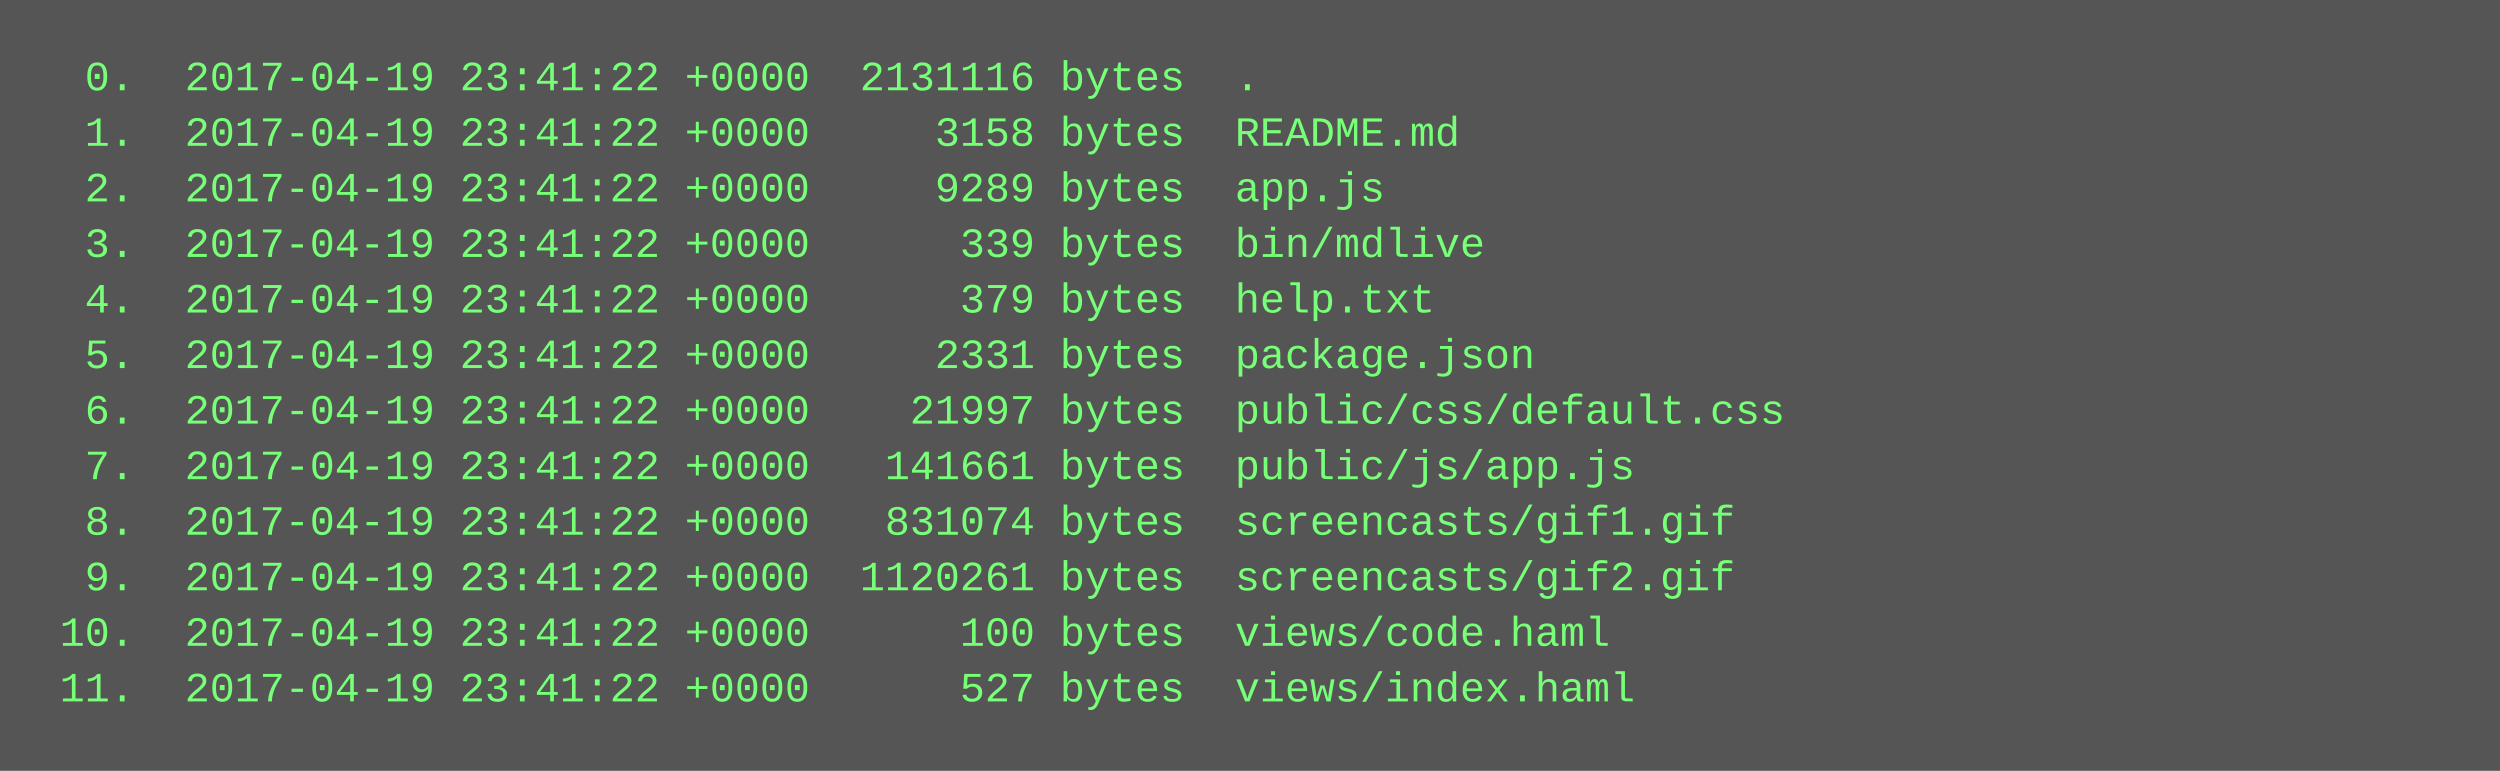
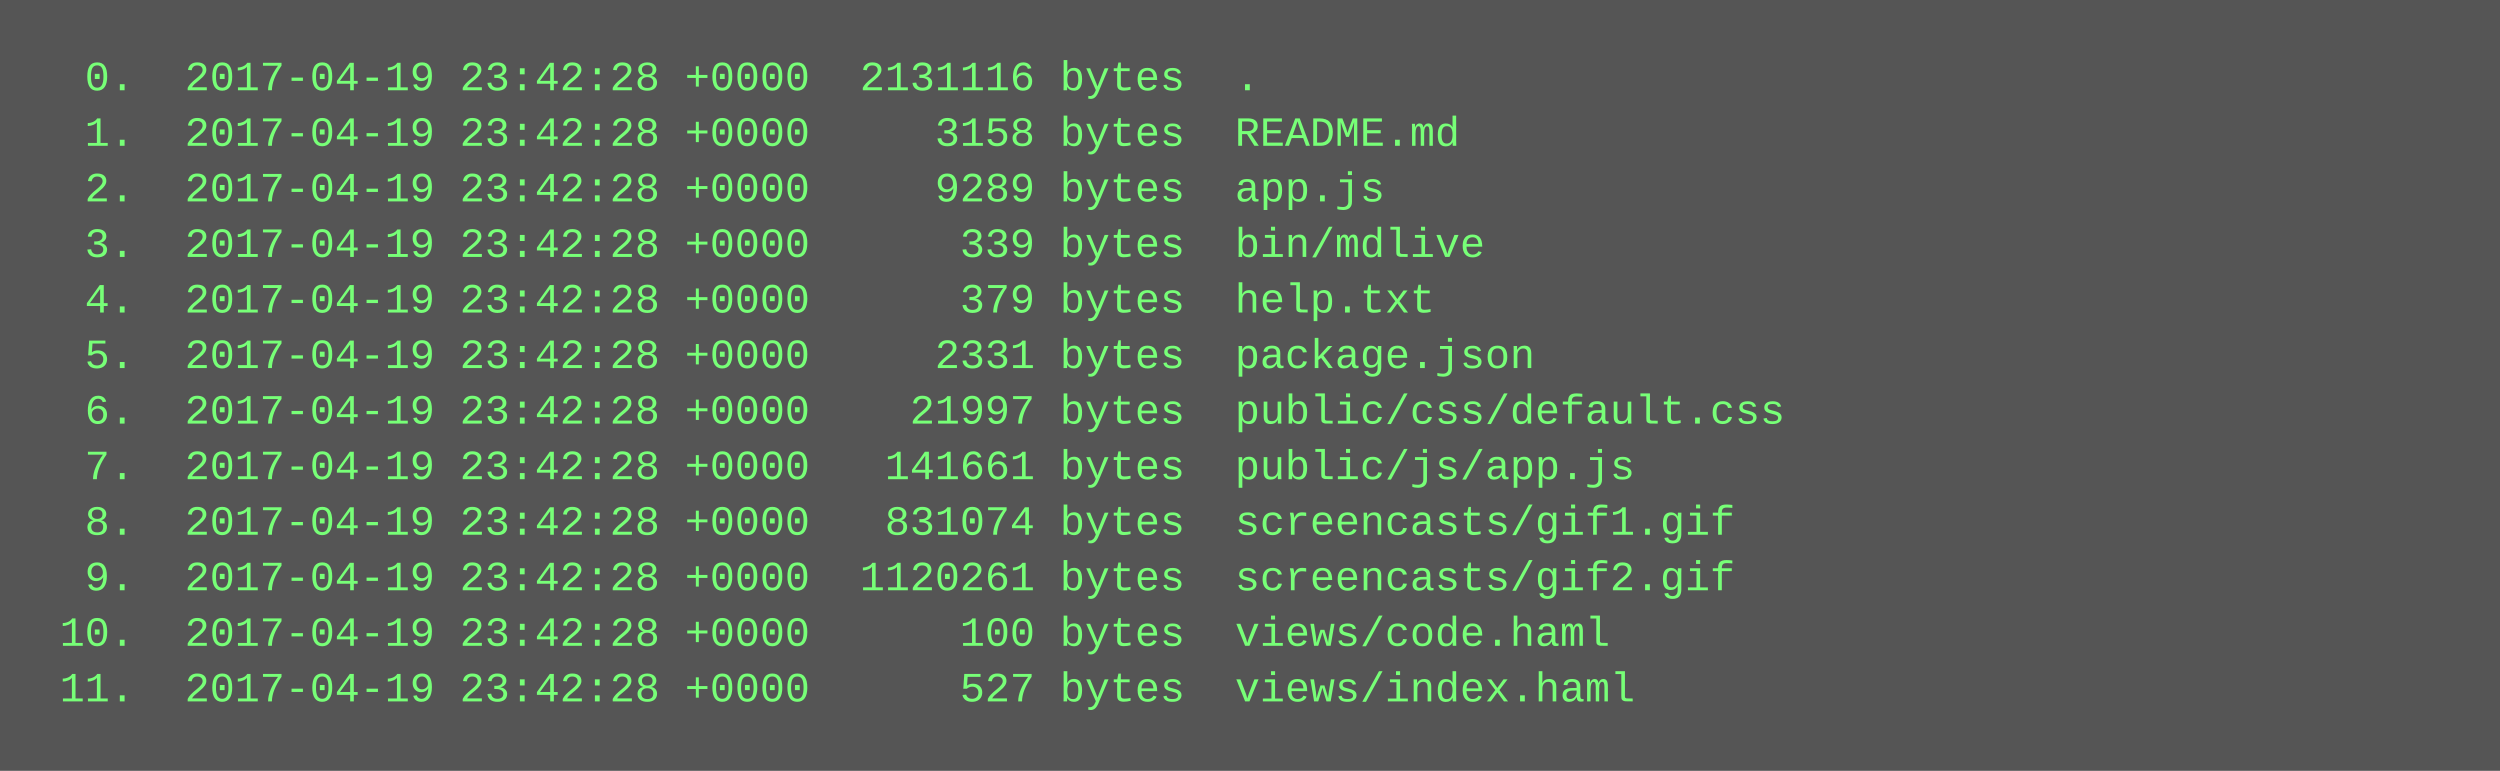
<svg xmlns="http://www.w3.org/2000/svg" height="222" width="720">
  <rect height="222" fill="#555" width="720" />
  <text fill="#7f7" font-family="Courier New" font-size="12" xml:space="preserve">
-     <tspan x="10" y="26">  0.  2017-04-19 23:41:22 +0000  2131116 bytes  .</tspan>
-     <tspan x="10" y="42">  1.  2017-04-19 23:41:22 +0000     3158 bytes  README.md</tspan>
-     <tspan x="10" y="58">  2.  2017-04-19 23:41:22 +0000     9289 bytes  app.js</tspan>
-     <tspan x="10" y="74">  3.  2017-04-19 23:41:22 +0000      339 bytes  bin/mdlive</tspan>
-     <tspan x="10" y="90">  4.  2017-04-19 23:41:22 +0000      379 bytes  help.txt</tspan>
-     <tspan x="10" y="106">  5.  2017-04-19 23:41:22 +0000     2331 bytes  package.json</tspan>
-     <tspan x="10" y="122">  6.  2017-04-19 23:41:22 +0000    21997 bytes  public/css/default.css</tspan>
-     <tspan x="10" y="138">  7.  2017-04-19 23:41:22 +0000   141661 bytes  public/js/app.js</tspan>
-     <tspan x="10" y="154">  8.  2017-04-19 23:41:22 +0000   831074 bytes  screencasts/gif1.gif</tspan>
-     <tspan x="10" y="170">  9.  2017-04-19 23:41:22 +0000  1120261 bytes  screencasts/gif2.gif</tspan>
-     <tspan x="10" y="186"> 10.  2017-04-19 23:41:22 +0000      100 bytes  views/code.haml</tspan>
-     <tspan x="10" y="202"> 11.  2017-04-19 23:41:22 +0000      527 bytes  views/index.haml</tspan>
+     <tspan x="10" y="26">  0.  2017-04-19 23:42:28 +0000  2131116 bytes  .</tspan>
+     <tspan x="10" y="42">  1.  2017-04-19 23:42:28 +0000     3158 bytes  README.md</tspan>
+     <tspan x="10" y="58">  2.  2017-04-19 23:42:28 +0000     9289 bytes  app.js</tspan>
+     <tspan x="10" y="74">  3.  2017-04-19 23:42:28 +0000      339 bytes  bin/mdlive</tspan>
+     <tspan x="10" y="90">  4.  2017-04-19 23:42:28 +0000      379 bytes  help.txt</tspan>
+     <tspan x="10" y="106">  5.  2017-04-19 23:42:28 +0000     2331 bytes  package.json</tspan>
+     <tspan x="10" y="122">  6.  2017-04-19 23:42:28 +0000    21997 bytes  public/css/default.css</tspan>
+     <tspan x="10" y="138">  7.  2017-04-19 23:42:28 +0000   141661 bytes  public/js/app.js</tspan>
+     <tspan x="10" y="154">  8.  2017-04-19 23:42:28 +0000   831074 bytes  screencasts/gif1.gif</tspan>
+     <tspan x="10" y="170">  9.  2017-04-19 23:42:28 +0000  1120261 bytes  screencasts/gif2.gif</tspan>
+     <tspan x="10" y="186"> 10.  2017-04-19 23:42:28 +0000      100 bytes  views/code.haml</tspan>
+     <tspan x="10" y="202"> 11.  2017-04-19 23:42:28 +0000      527 bytes  views/index.haml</tspan>
  </text>
</svg>
